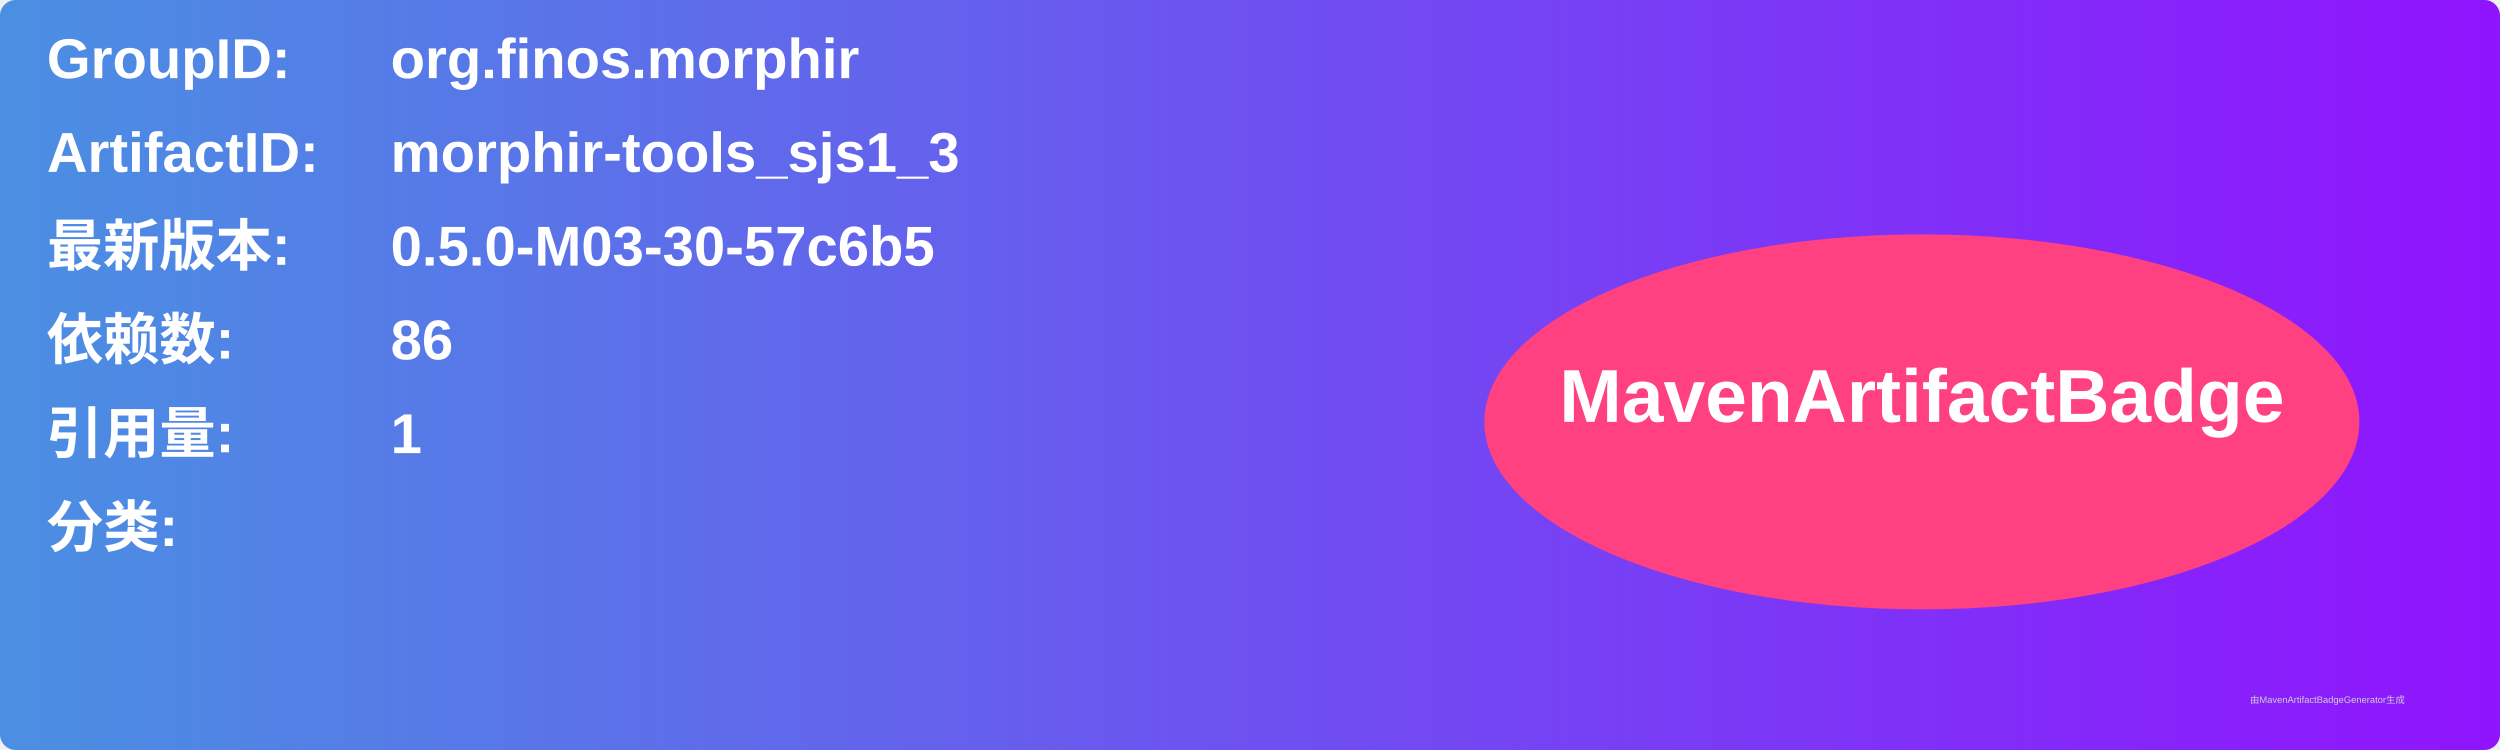
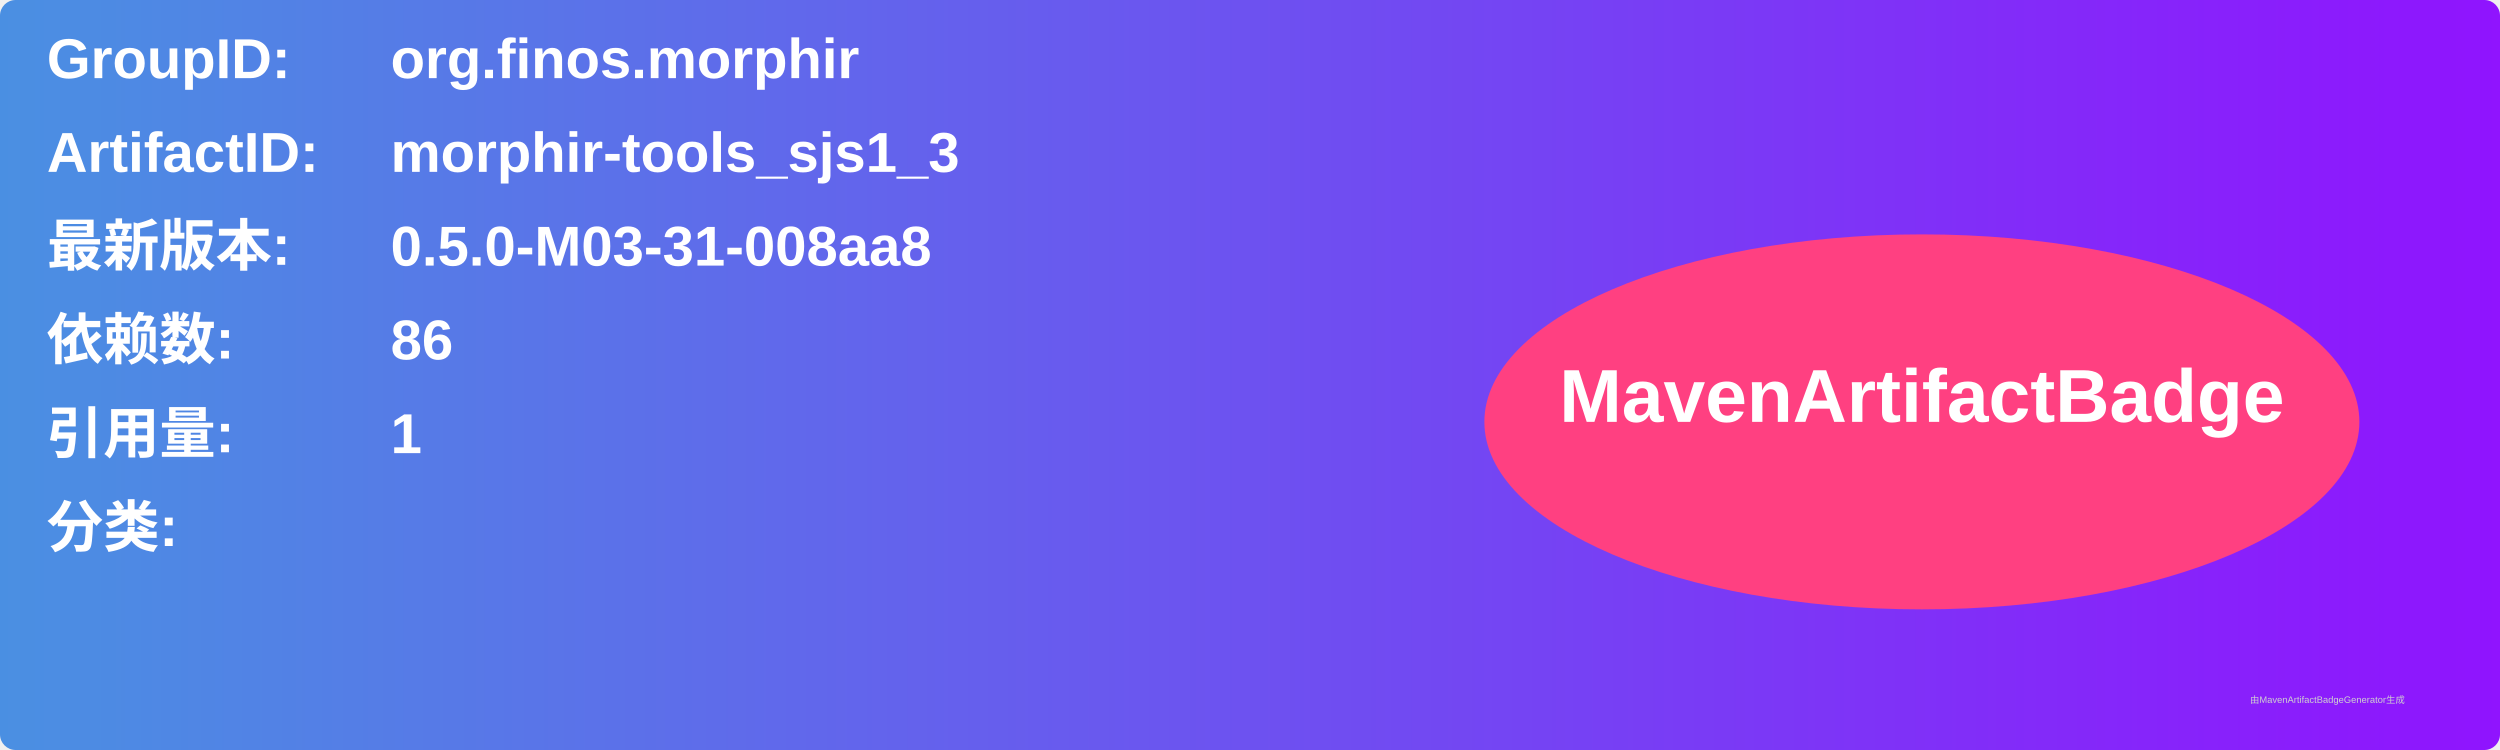
<svg xmlns="http://www.w3.org/2000/svg" width="800" height="240" viewBox="0 0 800 240">
  <linearGradient id="grad" x1="0%" y1="0%" x2="100%" y2="0%">
    <stop offset="0%" stop-color="#4a90e2" />
    <stop offset="100%" stop-color="#9013fe" />
  </linearGradient>
  <rect width="100%" height="100%" rx="5" ry="5" fill="url(#grad)" />
  <g transform="translate(15, 15)">
    <text x="0" y="10" font-family="Arial" font-size="18" fill="white" font-weight="bold" width="260">GroupID:</text>
    <text x="110" y="10" font-family="Arial" font-size="18" fill="white" font-weight="bold" width="460">org.finos.morphir</text>
    <text x="0" y="40" font-family="Arial" font-size="18" fill="white" font-weight="bold" width="260">ArtifactID:</text>
    <text x="110" y="40" font-family="Arial" font-size="18" fill="white" font-weight="bold" width="460">morphir-tools_sjs1_3</text>
    <text x="0" y="70" font-family="Arial" font-size="18" fill="white" font-weight="bold">最新版本:</text>
    <text x="110" y="70" font-family="Arial" font-size="18" fill="white" font-weight="bold">
-       <tspan font-weight="bold">0.5.0-M03-30-57c6b5</tspan>
+       <tspan font-weight="bold">0.5.0-M03-31-008aa8</tspan>
    </text>
    <text x="0" y="100" font-family="Arial" font-size="18" fill="white" font-weight="bold">依赖数: </text>
    <text x="110" y="100" font-family="Arial" font-size="18" fill="white">
      <tspan font-weight="bold">86</tspan>
    </text>
    <text x="0" y="130" font-family="Arial" font-size="18" fill="white" font-weight="bold">引用量: </text>
    <text x="110" y="130" font-family="Arial" font-size="18" fill="white">
      <tspan font-weight="bold">1</tspan>
    </text>
    <text x="0" y="160" font-family="Arial" font-size="18" fill="white" font-weight="bold">分类:</text>
    <text x="10" y="190" font-family="Arial" font-size="10" fill="white">
      <tspan font-weight="bold" />
    </text>
    <ellipse cx="600" cy="120" rx="140" ry="60" fill="#ff4081" />
    <text x="600" y="120" text-anchor="middle" font-family="Arial" font-size="24" fill="white" font-weight="bold">MavenArtifactBadge</text>
  </g>
  <text x="720" y="225" font-family="Arial" font-size="3" fill="#d0d0d0">由MavenArtifactBadgeGenerator生成</text>
</svg>
